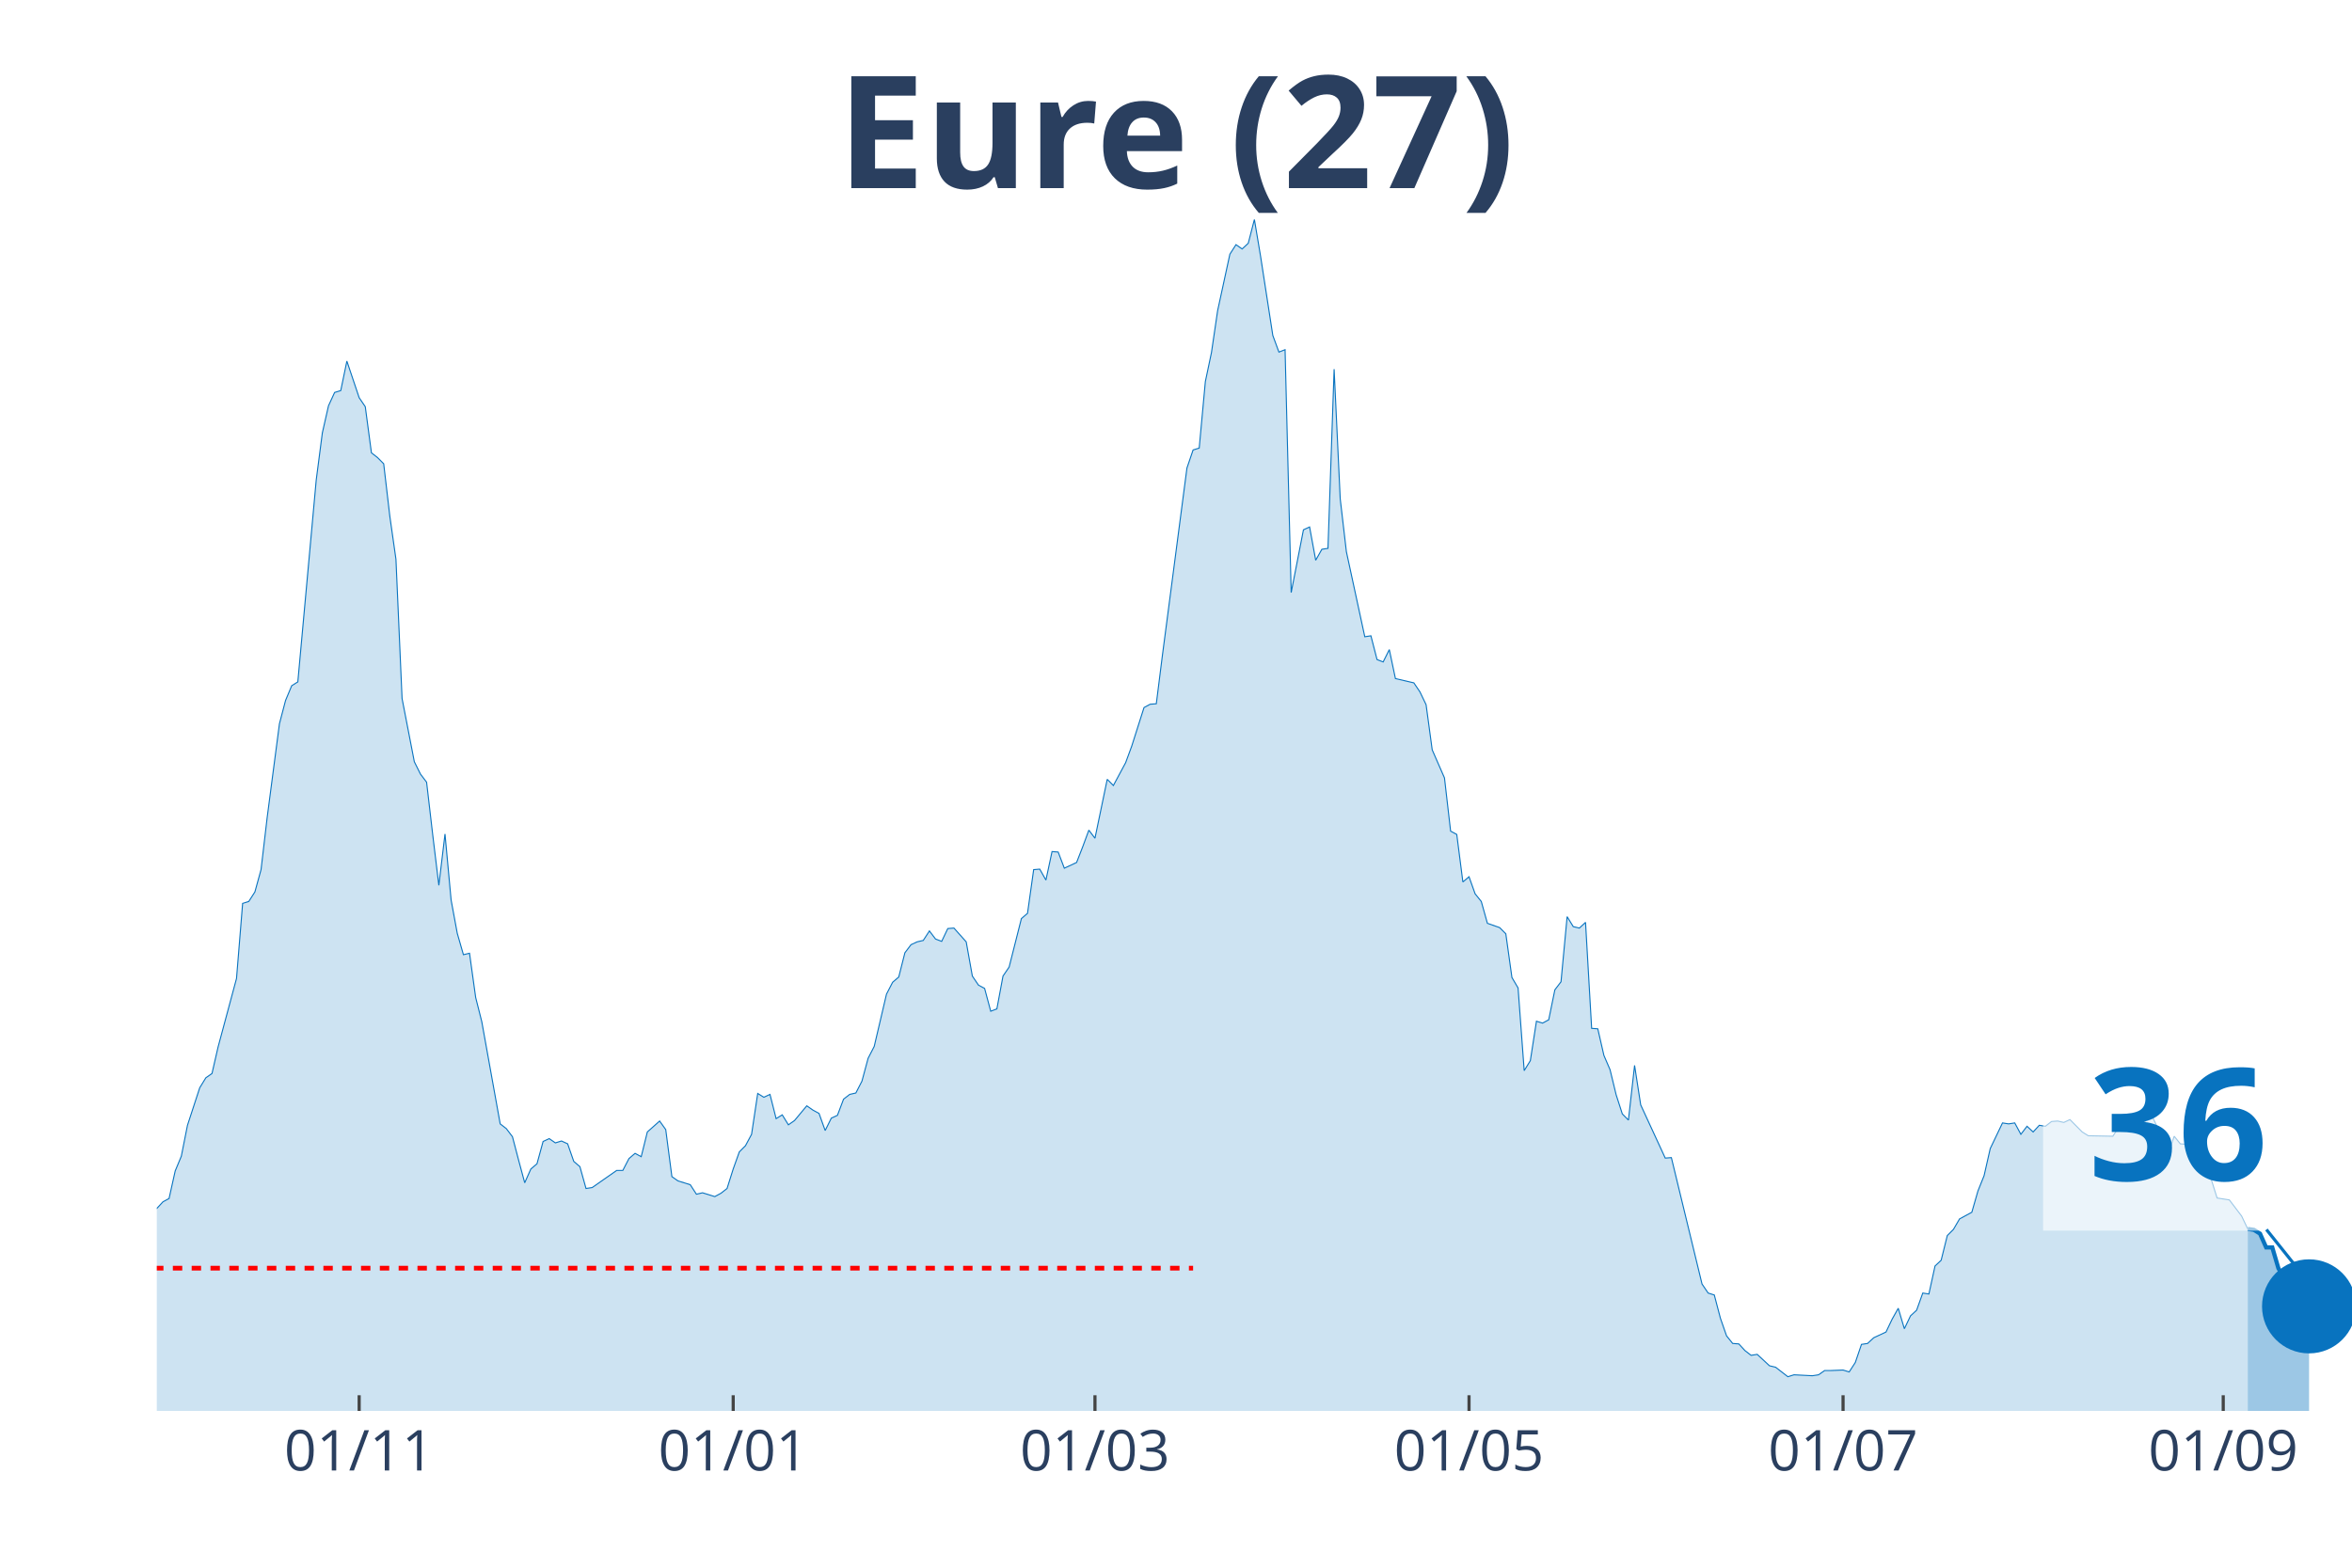
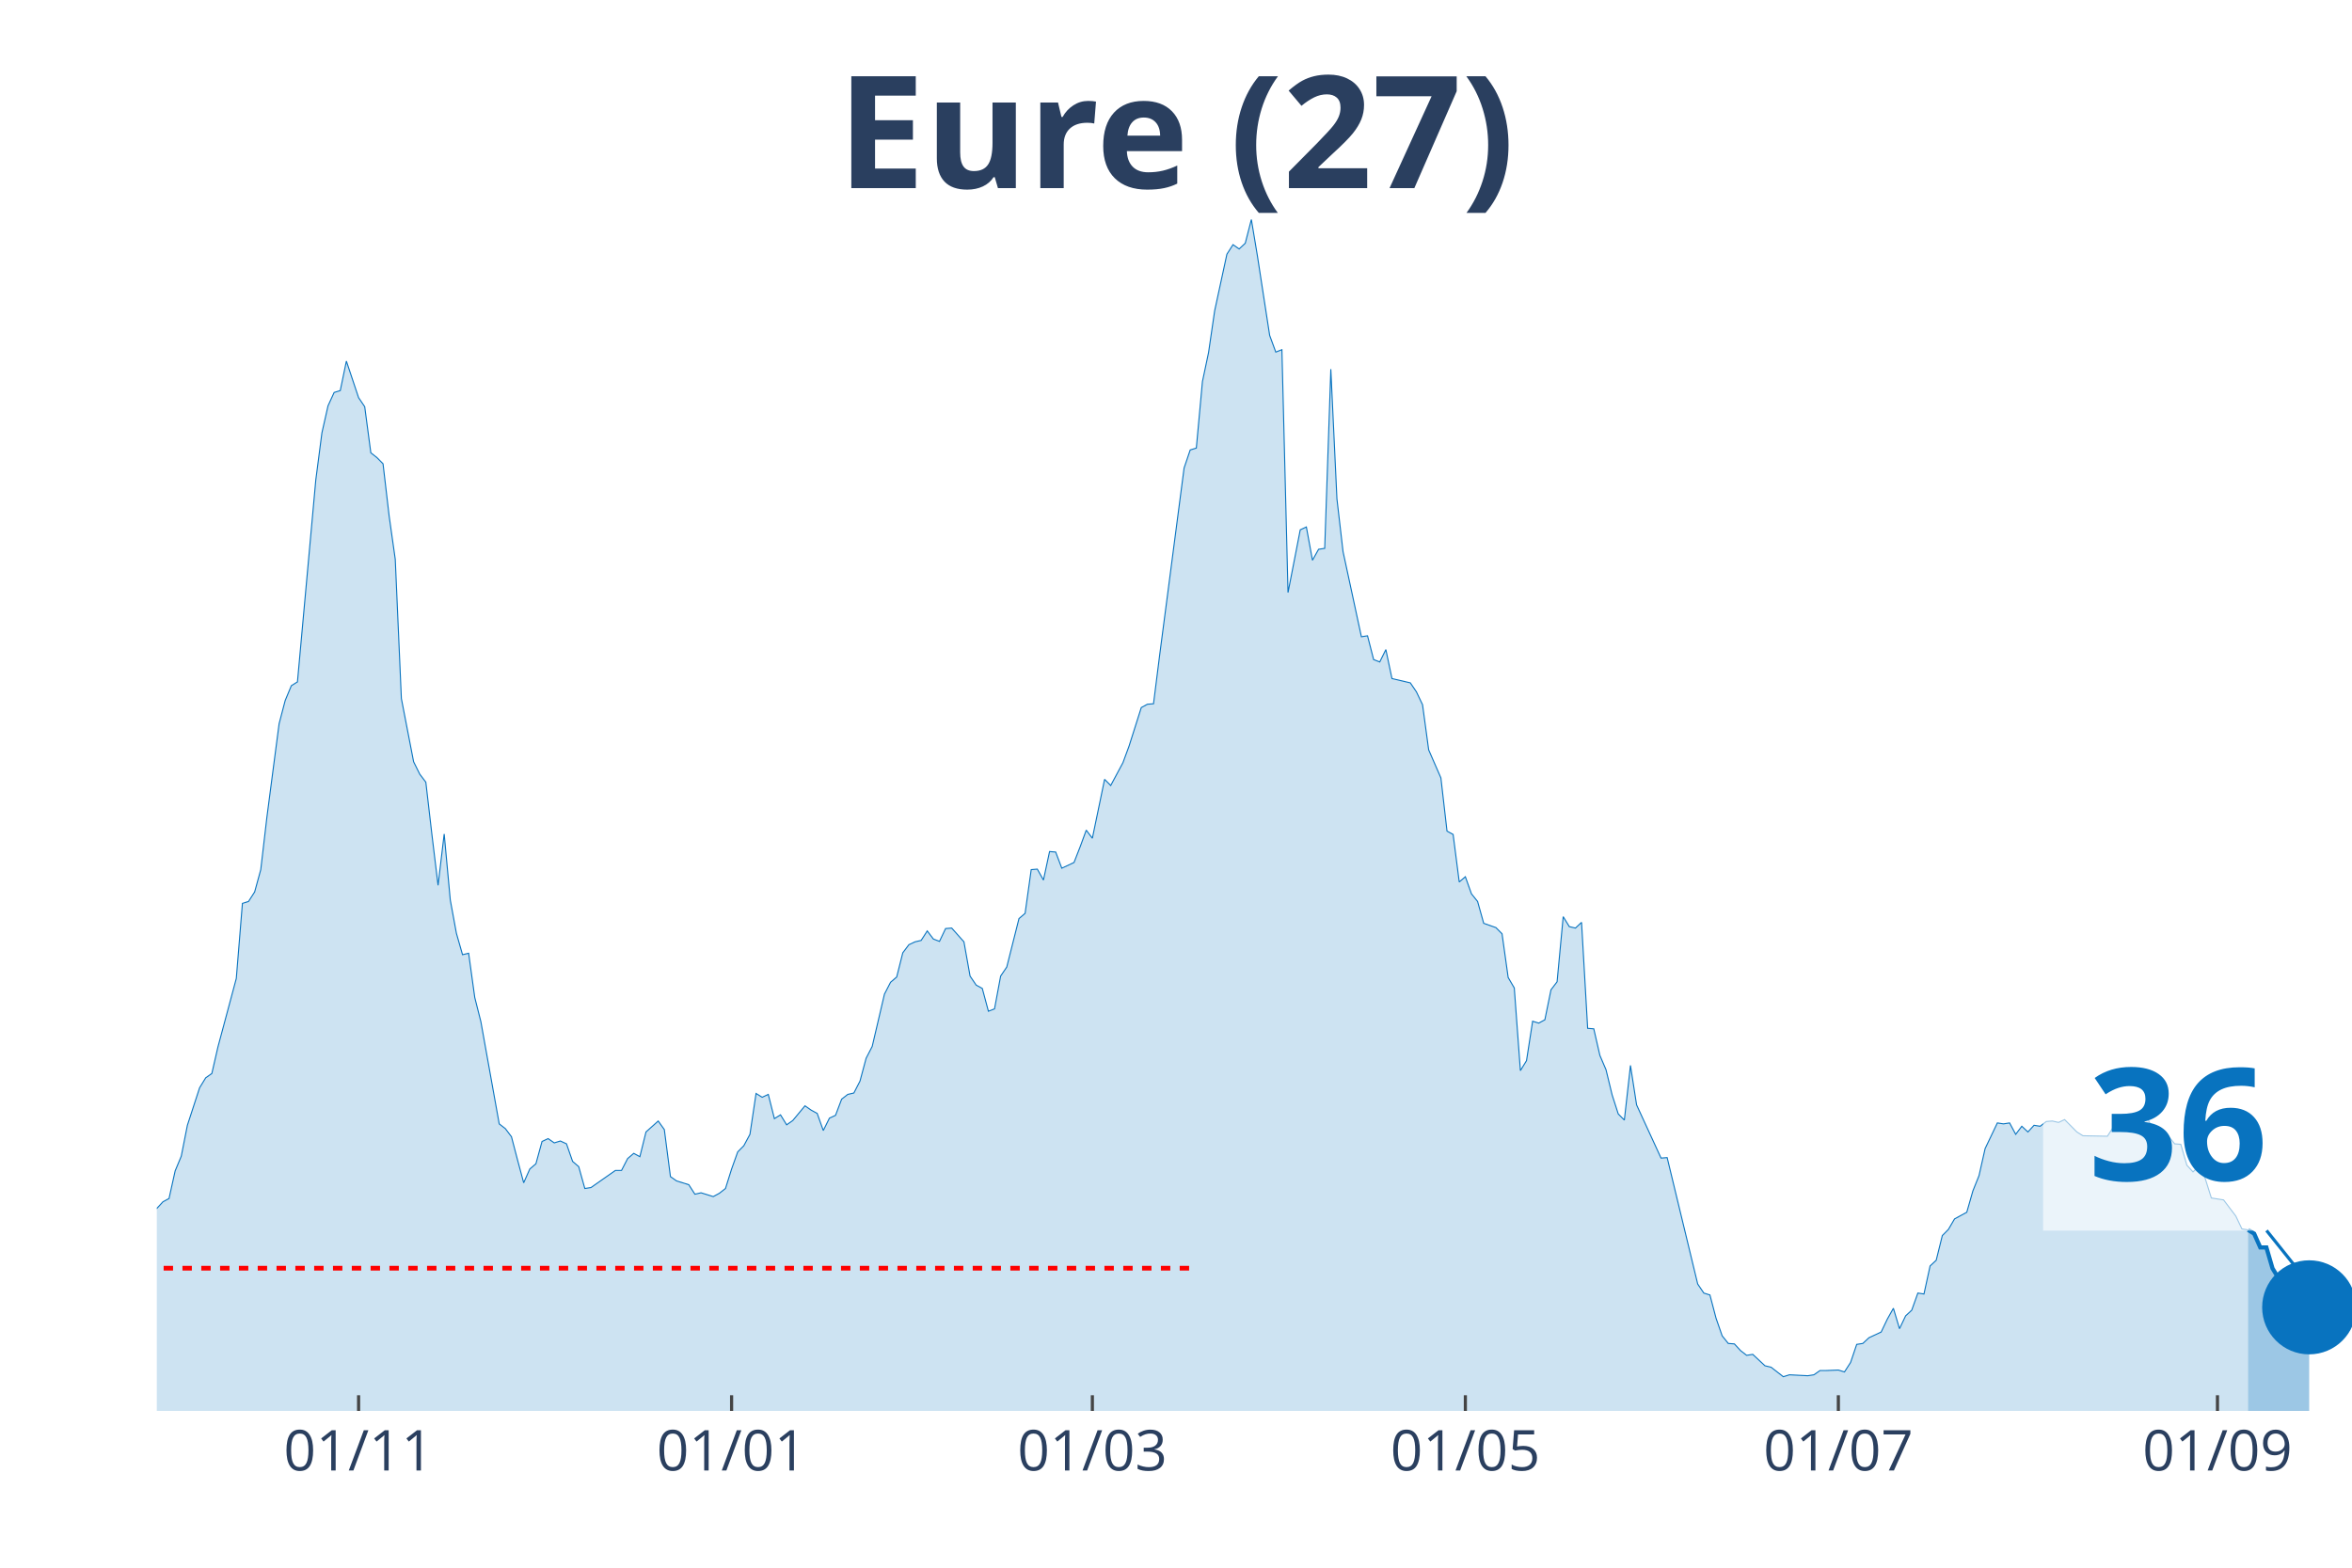
<svg xmlns="http://www.w3.org/2000/svg" class="main-svg" width="1125" height="750" style="" viewBox="0 0 750 500">
  <rect x="0" y="0" width="750" height="500" style="fill: rgb(0, 0, 0); fill-opacity: 0;" />
-   <defs id="defs-5e654e">
+   <defs id="defs-e46908">
    <g class="clips">
-       <clipPath id="clip5e654exyplot" class="plotclip">
+       <clipPath id="clipe46908xyplot" class="plotclip">
        <rect width="700" height="380" />
      </clipPath>
-       <clipPath class="axesclip" id="clip5e654ex">
+       <clipPath class="axesclip" id="clipe46908x">
        <rect x="50" y="0" width="700" height="500" />
      </clipPath>
-       <clipPath class="axesclip" id="clip5e654ey">
+       <clipPath class="axesclip" id="clipe46908y">
        <rect x="0" y="70" width="750" height="380" />
      </clipPath>
-       <clipPath class="axesclip" id="clip5e654exy">
+       <clipPath class="axesclip" id="clipe46908xy">
        <rect x="50" y="70" width="700" height="380" />
      </clipPath>
    </g>
    <g class="gradients" />
  </defs>
  <g class="bglayer">
    <rect class="bg" x="50" y="70" width="700" height="380" style="fill: rgb(0, 0, 0); fill-opacity: 0; stroke-width: 0;" />
  </g>
  <g class="layer-below">
    <g class="imagelayer" />
    <g class="shapelayer" />
  </g>
  <g class="cartesianlayer">
    <g class="subplot xy">
      <g class="layer-subplot">
        <g class="shapelayer" />
        <g class="imagelayer" />
      </g>
      <g class="gridlayer">
        <g class="x">
-           <path class="xgrid crisp" transform="translate(114.53,0)" d="M0,70v380" style="stroke: rgb(255, 255, 255); stroke-opacity: 1; stroke-width: 1px;" />
-           <path class="xgrid crisp" transform="translate(233.8,0)" d="M0,70v380" style="stroke: rgb(255, 255, 255); stroke-opacity: 1; stroke-width: 1px;" />
-           <path class="xgrid crisp" transform="translate(349.16,0)" d="M0,70v380" style="stroke: rgb(255, 255, 255); stroke-opacity: 1; stroke-width: 1px;" />
-           <path class="xgrid crisp" transform="translate(468.44,0)" d="M0,70v380" style="stroke: rgb(255, 255, 255); stroke-opacity: 1; stroke-width: 1px;" />
-           <path class="xgrid crisp" transform="translate(587.71,0)" d="M0,70v380" style="stroke: rgb(255, 255, 255); stroke-opacity: 1; stroke-width: 1px;" />
-           <path class="xgrid crisp" transform="translate(708.94,0)" d="M0,70v380" style="stroke: rgb(255, 255, 255); stroke-opacity: 1; stroke-width: 1px;" />
+           <path class="xgrid crisp" transform="translate(114.35,0)" d="M0,70v380" style="stroke: rgb(255, 255, 255); stroke-opacity: 1; stroke-width: 1px;" />
+           <path class="xgrid crisp" transform="translate(233.29,0)" d="M0,70v380" style="stroke: rgb(255, 255, 255); stroke-opacity: 1; stroke-width: 1px;" />
+           <path class="xgrid crisp" transform="translate(348.33,0)" d="M0,70v380" style="stroke: rgb(255, 255, 255); stroke-opacity: 1; stroke-width: 1px;" />
+           <path class="xgrid crisp" transform="translate(467.27,0)" d="M0,70v380" style="stroke: rgb(255, 255, 255); stroke-opacity: 1; stroke-width: 1px;" />
+           <path class="xgrid crisp" transform="translate(586.21,0)" d="M0,70v380" style="stroke: rgb(255, 255, 255); stroke-opacity: 1; stroke-width: 1px;" />
+           <path class="xgrid crisp" transform="translate(707.1,0)" d="M0,70v380" style="stroke: rgb(255, 255, 255); stroke-opacity: 1; stroke-width: 1px;" />
        </g>
        <g class="y" />
      </g>
      <g class="zerolinelayer" />
      <path class="xlines-below" />
      <path class="ylines-below" />
      <g class="overlines-below" />
      <g class="xaxislayer-below" />
      <g class="yaxislayer-below" />
      <g class="overaxes-below" />
-       <g class="plot" transform="translate(50, 70)" clip-path="url('#clip5e654exyplot')">
+       <g class="plot" transform="translate(50, 70)" clip-path="url('#clipe46908xyplot')">
        <g class="scatterlayer mlayer">
-           <g class="trace scatter tracee5211e" style="stroke-miterlimit: 2;">
+           <g class="trace scatter trace0d382c" style="stroke-miterlimit: 2;">
            <g class="fills">
              <g>
-                 <path class="js-fill" d="M666.76,380L-265.92,380L-265.92,375.76L-254.19,376.67L-252.23,377.12L-170.11,377.88L-168.16,378.03L-148.6,378.79L-146.65,378.94L-113.41,375.45L-111.45,374.69L-101.68,372.88L-99.72,373.79L-89.94,370L-87.99,367.42L-84.08,365.9L-82.12,366.96L-76.26,365.6L-74.3,365.3L-64.53,353.17L-62.57,347.71L-58.66,345.9L-56.7,346.5L-54.75,343.17L-52.79,343.32L-48.88,342.71L-46.93,338.62L-43.02,327.86L-41.06,328.77L-39.11,325.43L-37.15,326.04L-35.2,318.01L-33.24,314.82L-31.28,313L-29.33,313.46L-27.37,311.64L-25.42,311.34L-23.46,311.64L-21.51,313.16L-19.55,305.73L-17.6,304.21L-13.69,299.06L-11.73,302.09L-9.78,302.54L-7.82,305.58L-5.87,314.06L-3.91,316.79L0,315.43L1.96,313.31L3.91,312.25L5.87,303.45L7.82,298.76L9.78,288.9L13.69,276.93L15.64,273.75L17.6,272.38L19.55,263.89L25.42,242.07L27.37,218.12L29.33,217.51L31.28,214.48L33.24,207.36L35.2,190.68L39.11,160.82L41.06,153.39L43.02,148.7L44.97,147.48L50.84,83.06L52.79,68.06L54.75,59.42L56.7,55.17L58.66,54.57L60.61,45.17L64.53,56.84L66.48,59.72L68.44,74.42L70.39,75.94L72.35,77.91L74.3,94.58L76.26,108.38L78.21,152.79L82.12,172.95L84.08,176.89L86.03,179.47L87.99,196.29L89.94,212.36L91.9,195.99L93.85,217.06L95.81,227.67L97.77,234.49L99.72,234.03L101.68,248.13L103.63,255.86L109.5,288.45L111.45,289.96L113.41,292.54L115.36,299.97L117.32,307.24L119.27,302.85L121.23,301.18L123.18,294.06L125.14,293.15L127.09,294.51L129.05,293.91L131.01,294.81L132.96,300.42L134.92,302.09L136.87,309.06L138.83,308.76L146.65,303.3L148.6,303.3L150.56,299.51L152.51,297.85L154.47,298.91L156.42,291.03L160.34,287.54L162.29,290.27L164.25,305.27L166.2,306.64L170.11,307.85L172.07,310.88L174.02,310.43L175.98,311.03L177.93,311.64L179.89,310.58L181.84,309.06L183.8,302.85L185.75,297.39L187.71,295.42L189.66,291.78L191.62,278.75L193.58,279.96L195.53,279.05L197.49,286.78L199.44,285.57L201.4,288.75L203.35,287.39L207.26,282.69L209.22,284.05L211.17,285.11L213.13,290.57L215.08,286.63L217.04,285.72L218.99,280.57L220.95,279.05L222.91,278.6L224.86,274.81L226.82,267.53L228.77,263.74L232.68,247.07L234.64,243.28L236.59,241.61L238.55,233.88L240.5,231.3L242.46,230.39L244.41,229.94L246.37,226.91L248.32,229.49L250.28,230.24L252.23,226.15L254.19,226L258.1,230.39L260.06,241.31L262.01,244.19L263.97,245.25L265.92,252.52L267.88,251.77L269.83,241.31L271.79,238.43L275.7,222.97L277.65,221.3L279.61,207.36L281.56,207.2L283.52,210.69L285.47,201.6L287.43,201.75L289.39,206.9L293.3,205.08L295.25,200.08L297.21,194.77L299.16,197.35L303.07,178.56L305.03,180.53L308.94,173.25L310.89,167.95L314.8,155.67L316.76,154.61L318.72,154.46L320.67,138.99L328.49,79.27L330.45,73.51L332.4,72.91L334.36,51.69L336.31,42.44L338.27,29.1L342.18,11.07L344.13,8.03L346.09,9.4L348.04,7.58L350,0L351.96,11.67L355.87,36.98L357.82,42.29L359.78,41.53L361.73,118.99L365.64,98.98L367.6,98.07L369.55,108.68L371.51,105.19L373.46,104.89L375.42,47.75L377.37,89.13L379.33,105.95L385.2,133.08L387.15,132.78L389.11,140.36L391.06,141.12L393.02,137.18L394.97,146.42L400.84,147.79L402.79,150.67L404.75,154.76L406.7,169.16L410.61,178.1L412.57,195.08L414.53,196.14L416.48,211.3L418.44,209.63L420.39,215.09L422.35,217.51L424.3,224.48L428.21,225.85L430.17,227.82L432.12,241.76L434.08,245.1L436.03,271.47L437.99,268.29L439.94,255.71L441.9,256.31L443.85,255.25L445.81,245.7L447.77,243.13L449.72,222.36L451.68,225.54L453.63,226L455.59,224.18L457.54,257.98L459.5,258.13L461.45,266.62L463.41,271.17L465.36,279.2L467.32,285.27L469.27,287.24L471.23,269.8L473.18,282.39L481.01,299.36L482.96,299.21L492.74,339.53L494.69,342.41L496.65,343.02L498.6,350.44L500.56,356.05L502.51,358.48L504.47,358.63L506.42,360.75L508.38,362.27L510.34,361.96L514.25,365.6L516.2,366.06L520.11,369.09L522.07,368.48L527.93,368.78L529.89,368.48L531.84,367.12L533.8,367.12L537.71,366.96L539.66,367.57L541.62,364.54L543.58,358.78L545.53,358.48L547.49,356.66L551.4,354.84L553.35,350.75L555.31,347.26L557.26,353.78L559.22,349.68L561.17,347.87L563.13,342.41L565.08,342.71L567.04,333.77L568.99,331.95L570.95,324.07L572.91,322.1L574.86,318.76L576.82,317.7L578.77,316.64L580.73,309.82L582.68,304.97L584.64,296.33L588.55,288.15L590.5,288.45L592.46,288.15L594.41,291.78L596.37,289.21L598.32,291.03L600.28,288.9L602.23,289.21L604.19,287.69L606.15,287.54L608.1,287.99L610.06,287.08L613.97,291.03L615.92,292.24L623.74,292.39L625.7,289.36L627.65,286.02L629.61,288.75L633.52,288.9L635.47,284.36L639.39,292.54L641.34,298.15L643.3,292.39L645.25,294.81L647.21,294.97L649.16,301.64L651.12,303.76L653.07,301.94L655.03,305.88L656.98,312.09L660.89,312.7L662.85,315.28L664.8,317.85L666.76,321.95" style="fill: rgb(8, 115, 191); fill-opacity: 0.2; stroke-width: 0;" />
+                 <path class="js-fill" d="M666.85,380L-265.18,380L-265.18,375.76L-253.48,376.67L-251.53,377.12L-171.59,377.88L-169.64,377.88L-140.39,378.48L-138.44,378.03L-132.59,378.79L-130.64,378.48L-91.64,370.91L-89.69,370L-85.79,366.51L-83.84,365.9L-79.94,366.96L-77.99,367.12L-70.19,360.6L-68.25,356.35L-64.35,353.17L-62.4,347.71L-58.5,345.9L-56.55,346.5L-54.6,343.17L-52.65,343.32L-48.75,342.71L-46.8,338.62L-42.9,327.86L-40.95,328.77L-39,325.43L-37.05,326.04L-35.1,318.01L-33.15,314.82L-31.2,313L-29.25,313.46L-27.3,311.64L-25.35,311.34L-23.4,311.64L-21.45,313.16L-19.5,305.73L-17.55,304.21L-13.65,299.06L-11.7,302.09L-9.75,302.54L-7.8,305.58L-5.85,314.06L-3.9,316.79L0,315.43L1.95,313.31L3.9,312.25L5.85,303.45L7.8,298.76L9.75,288.9L13.65,276.93L15.6,273.75L17.55,272.38L19.5,263.89L25.35,242.07L27.3,218.12L29.25,217.51L31.2,214.48L33.15,207.36L35.1,190.68L39,160.82L40.95,153.39L42.9,148.7L44.85,147.48L50.7,83.06L52.65,68.06L54.6,59.42L56.55,55.17L58.5,54.57L60.45,45.17L64.35,56.84L66.3,59.72L68.25,74.42L70.19,75.94L72.14,77.91L74.09,94.58L76.04,108.38L77.99,152.79L81.89,172.95L83.84,176.89L85.79,179.47L87.74,196.29L89.69,212.36L91.64,195.99L93.59,217.06L95.54,227.67L97.49,234.49L99.44,234.03L101.39,248.13L103.34,255.86L109.19,288.45L111.14,289.96L113.09,292.54L115.04,299.97L116.99,307.24L118.94,302.85L120.89,301.18L122.84,294.06L124.79,293.15L126.74,294.51L128.69,293.91L130.64,294.81L132.59,300.42L134.54,302.09L136.49,309.06L138.44,308.76L146.24,303.3L148.19,303.3L150.14,299.51L152.09,297.85L154.04,298.91L155.99,291.03L159.89,287.54L161.84,290.27L163.79,305.27L165.74,306.64L169.64,307.85L171.59,310.88L173.54,310.43L175.49,311.03L177.44,311.64L179.39,310.58L181.34,309.06L183.29,302.85L185.24,297.39L187.19,295.42L189.14,291.78L191.09,278.75L193.04,279.96L194.99,279.05L196.94,286.78L198.89,285.57L200.84,288.75L202.79,287.39L206.69,282.69L208.64,284.05L210.58,285.11L212.53,290.57L214.48,286.63L216.43,285.72L218.38,280.57L220.33,279.05L222.28,278.6L224.23,274.81L226.18,267.53L228.13,263.74L232.03,247.07L233.98,243.28L235.93,241.61L237.88,233.88L239.83,231.3L241.78,230.39L243.73,229.94L245.68,226.91L247.63,229.49L249.58,230.24L251.53,226.15L253.48,226L257.38,230.39L259.33,241.31L261.28,244.19L263.23,245.25L265.18,252.52L267.13,251.77L269.08,241.31L271.03,238.43L274.93,222.97L276.88,221.3L278.83,207.36L280.78,207.2L282.73,210.69L284.68,201.6L286.63,201.75L288.58,206.9L292.48,205.08L294.43,200.08L296.38,194.77L298.33,197.35L302.23,178.56L304.18,180.53L308.08,173.25L310.03,167.95L313.93,155.67L315.88,154.61L317.83,154.46L319.78,138.99L327.58,79.27L329.53,73.51L331.48,72.91L333.43,51.69L335.38,42.44L337.33,29.1L341.23,11.07L343.18,8.03L345.13,9.4L347.08,7.58L349.03,0L350.97,11.67L354.87,36.98L356.82,42.29L358.77,41.53L360.72,118.99L364.62,98.98L366.57,98.07L368.52,108.68L370.47,105.19L372.42,104.89L374.37,47.75L376.32,89.13L378.27,105.95L384.12,133.08L386.07,132.78L388.02,140.36L389.97,141.12L391.92,137.18L393.87,146.42L399.72,147.79L401.67,150.67L403.62,154.76L405.57,169.16L409.47,178.1L411.42,195.08L413.37,196.14L415.32,211.3L417.27,209.63L419.22,215.09L421.17,217.51L423.12,224.48L427.02,225.85L428.97,227.82L430.92,241.76L432.87,245.1L434.82,271.47L436.77,268.29L438.72,255.71L440.67,256.31L442.62,255.25L444.57,245.7L446.52,243.13L448.47,222.36L450.42,225.54L452.37,226L454.32,224.18L456.27,257.98L458.22,258.13L460.17,266.62L462.12,271.17L464.07,279.2L466.02,285.27L467.97,287.24L469.92,269.8L471.87,282.39L479.67,299.36L481.62,299.21L491.36,339.53L493.31,342.41L495.26,343.02L497.21,350.44L499.16,356.05L501.11,358.48L503.06,358.63L505.01,360.75L506.96,362.27L508.91,361.96L512.81,365.6L514.76,366.06L518.66,369.09L520.61,368.48L526.46,368.78L528.41,368.48L530.36,367.12L532.31,367.12L536.21,366.96L538.16,367.57L540.11,364.54L542.06,358.78L544.01,358.48L545.96,356.66L549.86,354.84L551.81,350.75L553.76,347.26L555.71,353.78L557.66,349.68L559.61,347.87L561.56,342.41L563.51,342.71L565.46,333.77L567.41,331.95L569.36,324.07L571.31,322.1L573.26,318.76L575.21,317.7L577.16,316.64L579.11,309.82L581.06,304.97L583.01,296.33L586.91,288.15L588.86,288.45L590.81,288.15L592.76,291.78L594.71,289.21L596.66,291.03L598.61,288.9L600.56,289.21L602.51,287.69L604.46,287.54L606.41,287.99L608.36,287.08L612.26,291.03L614.21,292.24L622.01,292.39L623.96,289.36L625.91,286.02L627.86,288.75L631.75,288.9L633.7,284.36L637.6,292.54L639.55,298.15L641.5,292.39L643.45,294.81L645.4,294.97L647.35,301.64L649.3,303.76L651.25,301.94L653.2,305.88L655.15,312.09L659.05,312.7L661,315.28L662.95,317.85L664.9,321.95L666.85,322.25" style="fill: rgb(8, 115, 191); fill-opacity: 0.2; stroke-width: 0;" />
              </g>
            </g>
            <g class="errorbars" />
            <g class="lines">
-               <path class="js-line" d="M-265.92,375.76L-254.19,376.67L-252.23,377.12L-170.11,377.88L-168.16,378.03L-148.6,378.79L-146.65,378.94L-113.41,375.45L-111.45,374.69L-101.68,372.88L-99.72,373.79L-89.94,370L-87.99,367.42L-84.08,365.9L-82.12,366.96L-76.26,365.6L-74.3,365.3L-64.53,353.17L-62.57,347.71L-58.66,345.9L-56.7,346.5L-54.75,343.17L-52.79,343.32L-48.88,342.71L-46.93,338.62L-43.02,327.86L-41.06,328.77L-39.11,325.43L-37.15,326.04L-35.2,318.01L-33.24,314.82L-31.28,313L-29.33,313.46L-27.37,311.64L-25.42,311.34L-23.46,311.64L-21.51,313.16L-19.55,305.73L-17.6,304.21L-13.69,299.06L-11.73,302.09L-9.78,302.54L-7.82,305.58L-5.87,314.06L-3.91,316.79L0,315.43L1.96,313.31L3.91,312.25L5.87,303.45L7.82,298.76L9.78,288.9L13.69,276.93L15.64,273.75L17.6,272.38L19.55,263.89L25.42,242.07L27.37,218.12L29.33,217.51L31.28,214.48L33.24,207.36L35.2,190.68L39.11,160.82L41.06,153.39L43.02,148.7L44.97,147.48L50.84,83.06L52.79,68.06L54.75,59.42L56.7,55.17L58.66,54.57L60.61,45.17L64.53,56.84L66.48,59.72L68.44,74.42L70.39,75.94L72.35,77.91L74.3,94.58L76.26,108.38L78.21,152.79L82.12,172.95L84.08,176.89L86.03,179.47L87.99,196.29L89.94,212.36L91.9,195.99L93.85,217.06L95.81,227.67L97.77,234.49L99.72,234.03L101.68,248.13L103.63,255.86L109.5,288.45L111.45,289.96L113.41,292.54L115.36,299.97L117.32,307.24L119.27,302.85L121.23,301.18L123.18,294.06L125.14,293.15L127.09,294.51L129.05,293.91L131.01,294.81L132.96,300.42L134.92,302.09L136.87,309.06L138.83,308.76L146.65,303.3L148.6,303.3L150.56,299.51L152.51,297.85L154.47,298.91L156.42,291.03L160.34,287.54L162.29,290.27L164.25,305.27L166.2,306.64L170.11,307.85L172.07,310.88L174.02,310.43L175.98,311.03L177.93,311.64L179.89,310.58L181.84,309.06L183.8,302.85L185.75,297.39L187.71,295.42L189.66,291.78L191.62,278.75L193.58,279.96L195.53,279.05L197.49,286.78L199.44,285.57L201.4,288.75L203.35,287.39L207.26,282.69L209.22,284.05L211.17,285.11L213.13,290.57L215.08,286.63L217.04,285.72L218.99,280.57L220.95,279.05L222.91,278.6L224.86,274.81L226.82,267.53L228.77,263.74L232.68,247.07L234.64,243.28L236.59,241.61L238.55,233.88L240.5,231.3L242.46,230.39L244.41,229.94L246.37,226.91L248.32,229.49L250.28,230.24L252.23,226.15L254.19,226L258.1,230.39L260.06,241.31L262.01,244.19L263.97,245.25L265.92,252.52L267.88,251.77L269.83,241.31L271.79,238.43L275.7,222.97L277.65,221.3L279.61,207.36L281.56,207.2L283.52,210.69L285.47,201.6L287.43,201.75L289.39,206.9L293.3,205.08L295.25,200.08L297.21,194.77L299.16,197.35L303.07,178.56L305.03,180.53L308.94,173.25L310.89,167.95L314.8,155.67L316.76,154.61L318.72,154.46L320.67,138.99L328.49,79.27L330.45,73.51L332.4,72.91L334.36,51.69L336.31,42.44L338.27,29.1L342.18,11.07L344.13,8.03L346.09,9.4L348.04,7.58L350,0L351.96,11.67L355.87,36.98L357.82,42.29L359.78,41.53L361.73,118.99L365.64,98.98L367.6,98.07L369.55,108.68L371.51,105.19L373.46,104.89L375.42,47.75L377.37,89.13L379.33,105.95L385.2,133.08L387.15,132.78L389.11,140.36L391.06,141.12L393.02,137.18L394.97,146.42L400.84,147.79L402.79,150.67L404.75,154.76L406.7,169.16L410.61,178.1L412.57,195.08L414.53,196.14L416.48,211.3L418.44,209.63L420.39,215.09L422.35,217.51L424.3,224.48L428.21,225.85L430.17,227.82L432.12,241.76L434.08,245.1L436.03,271.47L437.99,268.29L439.94,255.71L441.9,256.31L443.85,255.25L445.81,245.7L447.77,243.13L449.72,222.36L451.68,225.54L453.63,226L455.59,224.18L457.54,257.98L459.5,258.13L461.45,266.62L463.41,271.17L465.36,279.2L467.32,285.27L469.27,287.24L471.23,269.8L473.18,282.39L481.01,299.36L482.96,299.21L492.74,339.53L494.69,342.41L496.65,343.02L498.6,350.44L500.56,356.05L502.51,358.48L504.47,358.63L506.42,360.75L508.38,362.27L510.34,361.96L514.25,365.6L516.2,366.06L520.11,369.09L522.07,368.48L527.93,368.78L529.89,368.48L531.84,367.12L533.8,367.12L537.71,366.96L539.66,367.57L541.62,364.54L543.58,358.78L545.53,358.48L547.49,356.66L551.4,354.84L553.35,350.75L555.31,347.26L557.26,353.78L559.22,349.68L561.17,347.87L563.13,342.41L565.08,342.71L567.04,333.77L568.99,331.95L570.95,324.07L572.91,322.1L574.86,318.76L576.82,317.7L578.77,316.64L580.73,309.82L582.68,304.97L584.64,296.33L588.55,288.15L590.5,288.45L592.46,288.15L594.41,291.78L596.37,289.21L598.32,291.03L600.28,288.9L602.23,289.21L604.19,287.69L606.15,287.54L608.1,287.99L610.06,287.08L613.97,291.03L615.92,292.24L623.74,292.39L625.7,289.36L627.65,286.02L629.61,288.75L633.52,288.9L635.47,284.36L639.39,292.54L641.34,298.15L643.3,292.39L645.25,294.81L647.21,294.97L649.16,301.64L651.12,303.76L653.07,301.94L655.03,305.88L656.98,312.09L660.89,312.7L662.85,315.28L664.8,317.85L666.76,321.95" style="vector-effect: non-scaling-stroke; fill: none; stroke: rgb(8, 115, 191); stroke-opacity: 1; stroke-width: 0.5px; opacity: 1;" />
+               <path class="js-line" d="M-265.18,375.76L-253.48,376.67L-251.53,377.12L-171.59,377.88L-169.64,377.88L-140.39,378.48L-138.44,378.03L-132.59,378.79L-130.64,378.48L-91.64,370.91L-89.69,370L-85.79,366.51L-83.84,365.9L-79.94,366.96L-77.99,367.12L-70.19,360.6L-68.25,356.35L-64.35,353.17L-62.4,347.71L-58.5,345.9L-56.55,346.5L-54.6,343.17L-52.65,343.32L-48.75,342.71L-46.8,338.62L-42.9,327.86L-40.95,328.77L-39,325.43L-37.05,326.04L-35.1,318.01L-33.15,314.82L-31.2,313L-29.25,313.46L-27.3,311.64L-25.35,311.34L-23.4,311.64L-21.45,313.16L-19.5,305.73L-17.55,304.21L-13.65,299.06L-11.7,302.09L-9.75,302.54L-7.8,305.58L-5.85,314.06L-3.9,316.79L0,315.43L1.95,313.31L3.9,312.25L5.85,303.45L7.8,298.76L9.75,288.9L13.65,276.93L15.6,273.75L17.55,272.38L19.5,263.89L25.35,242.07L27.3,218.12L29.25,217.51L31.2,214.48L33.15,207.36L35.1,190.68L39,160.82L40.95,153.39L42.9,148.7L44.85,147.48L50.7,83.06L52.65,68.06L54.6,59.42L56.55,55.17L58.5,54.57L60.45,45.17L64.35,56.84L66.3,59.72L68.25,74.42L70.19,75.94L72.14,77.91L74.09,94.58L76.04,108.38L77.99,152.79L81.89,172.95L83.84,176.89L85.79,179.47L87.74,196.29L89.69,212.36L91.64,195.99L93.59,217.06L95.54,227.67L97.49,234.49L99.44,234.03L101.39,248.13L103.34,255.86L109.19,288.45L111.14,289.96L113.09,292.54L115.04,299.97L116.99,307.24L118.94,302.85L120.89,301.18L122.84,294.06L124.79,293.15L126.74,294.51L128.69,293.91L130.64,294.81L132.59,300.42L134.54,302.09L136.49,309.06L138.44,308.76L146.24,303.3L148.19,303.3L150.14,299.51L152.09,297.85L154.04,298.91L155.99,291.03L159.89,287.54L161.84,290.27L163.79,305.27L165.74,306.64L169.64,307.85L171.59,310.88L173.54,310.43L175.49,311.03L177.44,311.64L179.39,310.58L181.34,309.06L183.29,302.85L185.24,297.39L187.19,295.42L189.14,291.78L191.09,278.75L193.04,279.96L194.99,279.05L196.94,286.78L198.89,285.57L200.84,288.75L202.79,287.39L206.69,282.69L208.64,284.05L210.58,285.11L212.53,290.57L214.48,286.63L216.43,285.72L218.38,280.57L220.33,279.05L222.28,278.6L224.23,274.81L226.18,267.53L228.13,263.74L232.03,247.07L233.98,243.28L235.93,241.61L237.88,233.88L239.83,231.3L241.78,230.39L243.73,229.94L245.68,226.91L247.63,229.49L249.58,230.24L251.53,226.15L253.48,226L257.38,230.39L259.33,241.31L261.28,244.19L263.23,245.25L265.18,252.52L267.13,251.77L269.08,241.31L271.03,238.43L274.93,222.97L276.88,221.3L278.83,207.36L280.78,207.2L282.73,210.69L284.68,201.6L286.63,201.75L288.58,206.9L292.48,205.08L294.43,200.08L296.38,194.77L298.33,197.35L302.23,178.56L304.18,180.53L308.08,173.25L310.03,167.95L313.93,155.67L315.88,154.61L317.83,154.46L319.78,138.99L327.58,79.27L329.53,73.51L331.48,72.91L333.43,51.69L335.38,42.44L337.33,29.1L341.23,11.07L343.18,8.03L345.13,9.4L347.08,7.58L349.03,0L350.97,11.67L354.87,36.98L356.82,42.29L358.77,41.53L360.72,118.99L364.62,98.98L366.57,98.07L368.52,108.68L370.47,105.19L372.42,104.89L374.37,47.75L376.32,89.13L378.27,105.95L384.12,133.08L386.07,132.78L388.02,140.36L389.97,141.12L391.92,137.18L393.87,146.42L399.72,147.79L401.67,150.67L403.62,154.76L405.57,169.16L409.47,178.1L411.42,195.08L413.37,196.14L415.32,211.3L417.27,209.63L419.22,215.09L421.17,217.51L423.12,224.48L427.02,225.85L428.97,227.82L430.92,241.76L432.87,245.1L434.82,271.47L436.77,268.29L438.72,255.71L440.67,256.31L442.62,255.25L444.57,245.7L446.52,243.13L448.47,222.36L450.42,225.54L452.37,226L454.32,224.18L456.27,257.98L458.22,258.13L460.17,266.62L462.12,271.17L464.07,279.2L466.02,285.27L467.97,287.24L469.92,269.8L471.87,282.39L479.67,299.36L481.62,299.21L491.36,339.53L493.31,342.41L495.26,343.02L497.21,350.44L499.16,356.05L501.11,358.48L503.06,358.63L505.01,360.75L506.96,362.27L508.91,361.96L512.81,365.6L514.76,366.06L518.66,369.09L520.61,368.48L526.46,368.78L528.41,368.48L530.36,367.12L532.31,367.12L536.21,366.96L538.16,367.57L540.11,364.54L542.06,358.78L544.01,358.48L545.96,356.66L549.86,354.84L551.81,350.75L553.76,347.26L555.71,353.78L557.66,349.68L559.61,347.87L561.56,342.41L563.51,342.71L565.46,333.77L567.41,331.95L569.36,324.07L571.31,322.1L573.26,318.76L575.21,317.7L577.16,316.64L579.11,309.82L581.06,304.97L583.01,296.33L586.91,288.15L588.86,288.45L590.81,288.15L592.76,291.78L594.71,289.21L596.66,291.03L598.61,288.9L600.56,289.21L602.51,287.69L604.46,287.54L606.41,287.99L608.36,287.08L612.26,291.03L614.21,292.24L622.01,292.39L623.96,289.36L625.91,286.02L627.86,288.75L631.75,288.9L633.7,284.36L637.6,292.54L639.55,298.15L641.5,292.39L643.45,294.81L645.4,294.97L647.35,301.64L649.3,303.76L651.25,301.94L653.2,305.88L655.15,312.09L659.05,312.7L661,315.28L662.95,317.85L664.9,321.95L666.85,322.25" style="vector-effect: non-scaling-stroke; fill: none; stroke: rgb(8, 115, 191); stroke-opacity: 1; stroke-width: 0.5px; opacity: 1;" />
            </g>
            <g class="points" />
            <g class="text" />
          </g>
-           <g class="trace scatter traceced560" style="stroke-miterlimit: 2;">
+           <g class="trace scatter trace4d3fef" style="stroke-miterlimit: 2;">
            <g class="fills">
              <g>
-                 <path class="js-fill" d="M686.31,380L666.76,380L666.76,321.95L668.72,322.25L670.67,323.46L672.63,327.86L674.58,327.86L676.54,334.53L678.49,337.71L682.4,345.14L684.36,347.11L686.31,346.65" style="fill: rgb(8, 115, 191); fill-opacity: 0.4; stroke-width: 0;" />
+                 <path class="js-fill" d="M686.35,380L666.85,380L666.85,322.25L668.8,323.46L670.75,327.86L672.7,327.86L674.65,334.53L676.6,337.71L678.55,342.41L682.45,347.11L684.4,346.65L686.35,346.96" style="fill: rgb(8, 115, 191); fill-opacity: 0.4; stroke-width: 0;" />
              </g>
            </g>
            <g class="errorbars" />
            <g class="lines">
-               <path class="js-line" d="M666.76,321.95L668.72,322.25L670.67,323.46L672.63,327.86L674.58,327.86L676.54,334.53L678.49,337.71L682.4,345.14L684.36,347.11L686.31,346.65" style="vector-effect: non-scaling-stroke; fill: none; stroke: rgb(8, 115, 191); stroke-opacity: 1; stroke-width: 2px; opacity: 1;" />
+               <path class="js-line" d="M666.85,322.25L668.8,323.46L670.75,327.86L672.7,327.86L674.65,334.53L676.6,337.71L678.55,342.41L682.45,347.11L684.4,346.65L686.35,346.96" style="vector-effect: non-scaling-stroke; fill: none; stroke: rgb(8, 115, 191); stroke-opacity: 1; stroke-width: 2px; opacity: 1;" />
            </g>
            <g class="points" />
            <g class="text" />
          </g>
-           <g class="trace scatter trace7300bd" style="stroke-miterlimit: 2; opacity: 1;">
+           <g class="trace scatter trace6096d5" style="stroke-miterlimit: 2; opacity: 1;">
            <g class="fills" />
            <g class="errorbars" />
            <g class="lines" />
            <g class="points">
-               <path class="point" transform="translate(686.31,346.65)" d="M15,0A15,15 0 1,1 0,-15A15,15 0 0,1 15,0Z" style="opacity: 1; stroke-width: 0px; fill: rgb(8, 115, 191); fill-opacity: 1;" />
+               <path class="point" transform="translate(686.35,346.96)" d="M15,0A15,15 0 1,1 0,-15A15,15 0 0,1 15,0Z" style="opacity: 1; stroke-width: 0px; fill: rgb(8, 115, 191); fill-opacity: 1;" />
            </g>
            <g class="text" />
          </g>
        </g>
      </g>
      <g class="overplot" />
      <path class="xlines-above crisp" style="fill: none; stroke-width: 1px; stroke: rgb(0, 0, 0); stroke-opacity: 0;" d="" />
      <path class="ylines-above crisp" style="fill: none;" d="M0,0" />
      <g class="overlines-above" />
      <g class="xaxislayer-above">
-         <path class="xtick ticks crisp" d="M0,450v-5" transform="translate(114.53,0)" style="stroke: rgb(68, 68, 68); stroke-opacity: 1; stroke-width: 1px;" />
-         <path class="xtick ticks crisp" d="M0,450v-5" transform="translate(233.8,0)" style="stroke: rgb(68, 68, 68); stroke-opacity: 1; stroke-width: 1px;" />
-         <path class="xtick ticks crisp" d="M0,450v-5" transform="translate(349.16,0)" style="stroke: rgb(68, 68, 68); stroke-opacity: 1; stroke-width: 1px;" />
-         <path class="xtick ticks crisp" d="M0,450v-5" transform="translate(468.44,0)" style="stroke: rgb(68, 68, 68); stroke-opacity: 1; stroke-width: 1px;" />
-         <path class="xtick ticks crisp" d="M0,450v-5" transform="translate(587.71,0)" style="stroke: rgb(68, 68, 68); stroke-opacity: 1; stroke-width: 1px;" />
-         <path class="xtick ticks crisp" d="M0,450v-5" transform="translate(708.94,0)" style="stroke: rgb(68, 68, 68); stroke-opacity: 1; stroke-width: 1px;" />
+         <path class="xtick ticks crisp" d="M0,450v-5" transform="translate(114.35,0)" style="stroke: rgb(68, 68, 68); stroke-opacity: 1; stroke-width: 1px;" />
+         <path class="xtick ticks crisp" d="M0,450v-5" transform="translate(233.29,0)" style="stroke: rgb(68, 68, 68); stroke-opacity: 1; stroke-width: 1px;" />
+         <path class="xtick ticks crisp" d="M0,450v-5" transform="translate(348.33,0)" style="stroke: rgb(68, 68, 68); stroke-opacity: 1; stroke-width: 1px;" />
+         <path class="xtick ticks crisp" d="M0,450v-5" transform="translate(467.27,0)" style="stroke: rgb(68, 68, 68); stroke-opacity: 1; stroke-width: 1px;" />
+         <path class="xtick ticks crisp" d="M0,450v-5" transform="translate(586.21,0)" style="stroke: rgb(68, 68, 68); stroke-opacity: 1; stroke-width: 1px;" />
+         <path class="xtick ticks crisp" d="M0,450v-5" transform="translate(707.1,0)" style="stroke: rgb(68, 68, 68); stroke-opacity: 1; stroke-width: 1px;" />
        <g class="xtick">
-           <text text-anchor="middle" x="0" y="469" transform="translate(114.53,0)" style="font-family: 'Open Sans', verdana, arial, sans-serif; font-size: 18px; fill: rgb(42, 63, 95); fill-opacity: 1; white-space: pre;">01/11</text>
+           <text text-anchor="middle" x="0" y="469" transform="translate(114.35,0)" style="font-family: 'Open Sans', verdana, arial, sans-serif; font-size: 18px; fill: rgb(42, 63, 95); fill-opacity: 1; white-space: pre;">01/11</text>
        </g>
        <g class="xtick">
-           <text text-anchor="middle" x="0" y="469" transform="translate(233.8,0)" style="font-family: 'Open Sans', verdana, arial, sans-serif; font-size: 18px; fill: rgb(42, 63, 95); fill-opacity: 1; white-space: pre;">01/01</text>
+           <text text-anchor="middle" x="0" y="469" transform="translate(233.29,0)" style="font-family: 'Open Sans', verdana, arial, sans-serif; font-size: 18px; fill: rgb(42, 63, 95); fill-opacity: 1; white-space: pre;">01/01</text>
        </g>
        <g class="xtick">
-           <text text-anchor="middle" x="0" y="469" transform="translate(349.16,0)" style="font-family: 'Open Sans', verdana, arial, sans-serif; font-size: 18px; fill: rgb(42, 63, 95); fill-opacity: 1; white-space: pre;">01/03</text>
+           <text text-anchor="middle" x="0" y="469" transform="translate(348.33,0)" style="font-family: 'Open Sans', verdana, arial, sans-serif; font-size: 18px; fill: rgb(42, 63, 95); fill-opacity: 1; white-space: pre;">01/03</text>
        </g>
        <g class="xtick">
-           <text text-anchor="middle" x="0" y="469" transform="translate(468.44,0)" style="font-family: 'Open Sans', verdana, arial, sans-serif; font-size: 18px; fill: rgb(42, 63, 95); fill-opacity: 1; white-space: pre;">01/05</text>
+           <text text-anchor="middle" x="0" y="469" transform="translate(467.27,0)" style="font-family: 'Open Sans', verdana, arial, sans-serif; font-size: 18px; fill: rgb(42, 63, 95); fill-opacity: 1; white-space: pre;">01/05</text>
        </g>
        <g class="xtick">
-           <text text-anchor="middle" x="0" y="469" transform="translate(587.71,0)" style="font-family: 'Open Sans', verdana, arial, sans-serif; font-size: 18px; fill: rgb(42, 63, 95); fill-opacity: 1; white-space: pre;">01/07</text>
+           <text text-anchor="middle" x="0" y="469" transform="translate(586.21,0)" style="font-family: 'Open Sans', verdana, arial, sans-serif; font-size: 18px; fill: rgb(42, 63, 95); fill-opacity: 1; white-space: pre;">01/07</text>
        </g>
        <g class="xtick">
-           <text text-anchor="middle" x="0" y="469" transform="translate(708.94,0)" style="font-family: 'Open Sans', verdana, arial, sans-serif; font-size: 18px; fill: rgb(42, 63, 95); fill-opacity: 1; white-space: pre;">01/09</text>
+           <text text-anchor="middle" x="0" y="469" transform="translate(707.1,0)" style="font-family: 'Open Sans', verdana, arial, sans-serif; font-size: 18px; fill: rgb(42, 63, 95); fill-opacity: 1; white-space: pre;">01/09</text>
        </g>
      </g>
      <g class="yaxislayer-above" />
      <g class="overaxes-above" />
    </g>
  </g>
  <g class="polarlayer" />
  <g class="ternarylayer" />
  <g class="geolayer" />
  <g class="funnelarealayer" />
  <g class="pielayer" />
  <g class="treemaplayer" />
  <g class="sunburstlayer" />
  <g class="glimages" />
-   <defs id="topdefs-5e654e">
+   <defs id="topdefs-e46908">
    <g class="clips" />
  </defs>
  <g class="layer-above">
    <g class="imagelayer" />
    <g class="shapelayer">
-       <path data-index="0" fill-rule="evenodd" d="M-1048.88,404.48L380.45,404.48" clip-path="url('#clip5e654exy')" style="opacity: 1; stroke: rgb(255, 0, 0); stroke-opacity: 1; fill: rgb(0, 0, 0); fill-opacity: 0; stroke-dasharray: 3px, 3px; stroke-width: 1.5px;" />
+       <path data-index="0" fill-rule="evenodd" d="M-1045.82,404.48L379.53,404.48" clip-path="url('#clipe46908xy')" style="opacity: 1; stroke: rgb(255, 0, 0); stroke-opacity: 1; fill: rgb(0, 0, 0); fill-opacity: 0; stroke-dasharray: 3px, 3px; stroke-width: 1.5px;" />
    </g>
  </g>
  <g class="infolayer">
    <g class="g-gtitle">
      <text class="gtitle" x="375" y="25" text-anchor="middle" dy="0.7em" style="font-family: 'Open Sans', verdana, arial, sans-serif; font-size: 50px; fill: rgb(42, 63, 95); opacity: 1; font-weight: normal; white-space: pre;">
        <tspan style="font-weight:bold">Eure (27)</tspan>
      </text>
    </g>
    <g class="g-xtitle" />
    <g class="annotation" data-index="0" style="opacity: 1;">
-       <g class="annotation-text-g" transform="rotate(0,694.31,356.65)">
+       <g class="annotation-text-g" transform="rotate(0,694.35,356.96)">
        <g class="cursor-pointer" transform="translate(651, 321)">
          <rect class="bg" x="0.5" y="0.5" width="86" height="71" style="stroke-width: 1px; stroke: rgb(0, 0, 0); stroke-opacity: 0; fill: rgb(255, 255, 255); fill-opacity: 0.6;" />
          <text class="annotation-text" text-anchor="middle" x="43.531" y="55.5" style="font-family: 'Open Sans', verdana, arial, sans-serif; font-size: 50px; fill: rgb(8, 115, 191); fill-opacity: 1; white-space: pre;">
            <tspan style="font-weight:bold">36 </tspan>
          </text>
        </g>
      </g>
      <g class="annotation-arrow-g" style="opacity: 1;">
-         <path d="M722.71,392.15L734.31,406.65" style="stroke-width: 1px; stroke: rgb(8, 115, 191); stroke-opacity: 1; stroke-dasharray: 0px, 0px, 18.569px, 18.569px;" />
+         <path d="M722.75,392.46L734.35,406.96" style="stroke-width: 1px; stroke: rgb(8, 115, 191); stroke-opacity: 1; stroke-dasharray: 0px, 0px, 18.569px, 18.569px;" />
      </g>
    </g>
  </g>
</svg>
